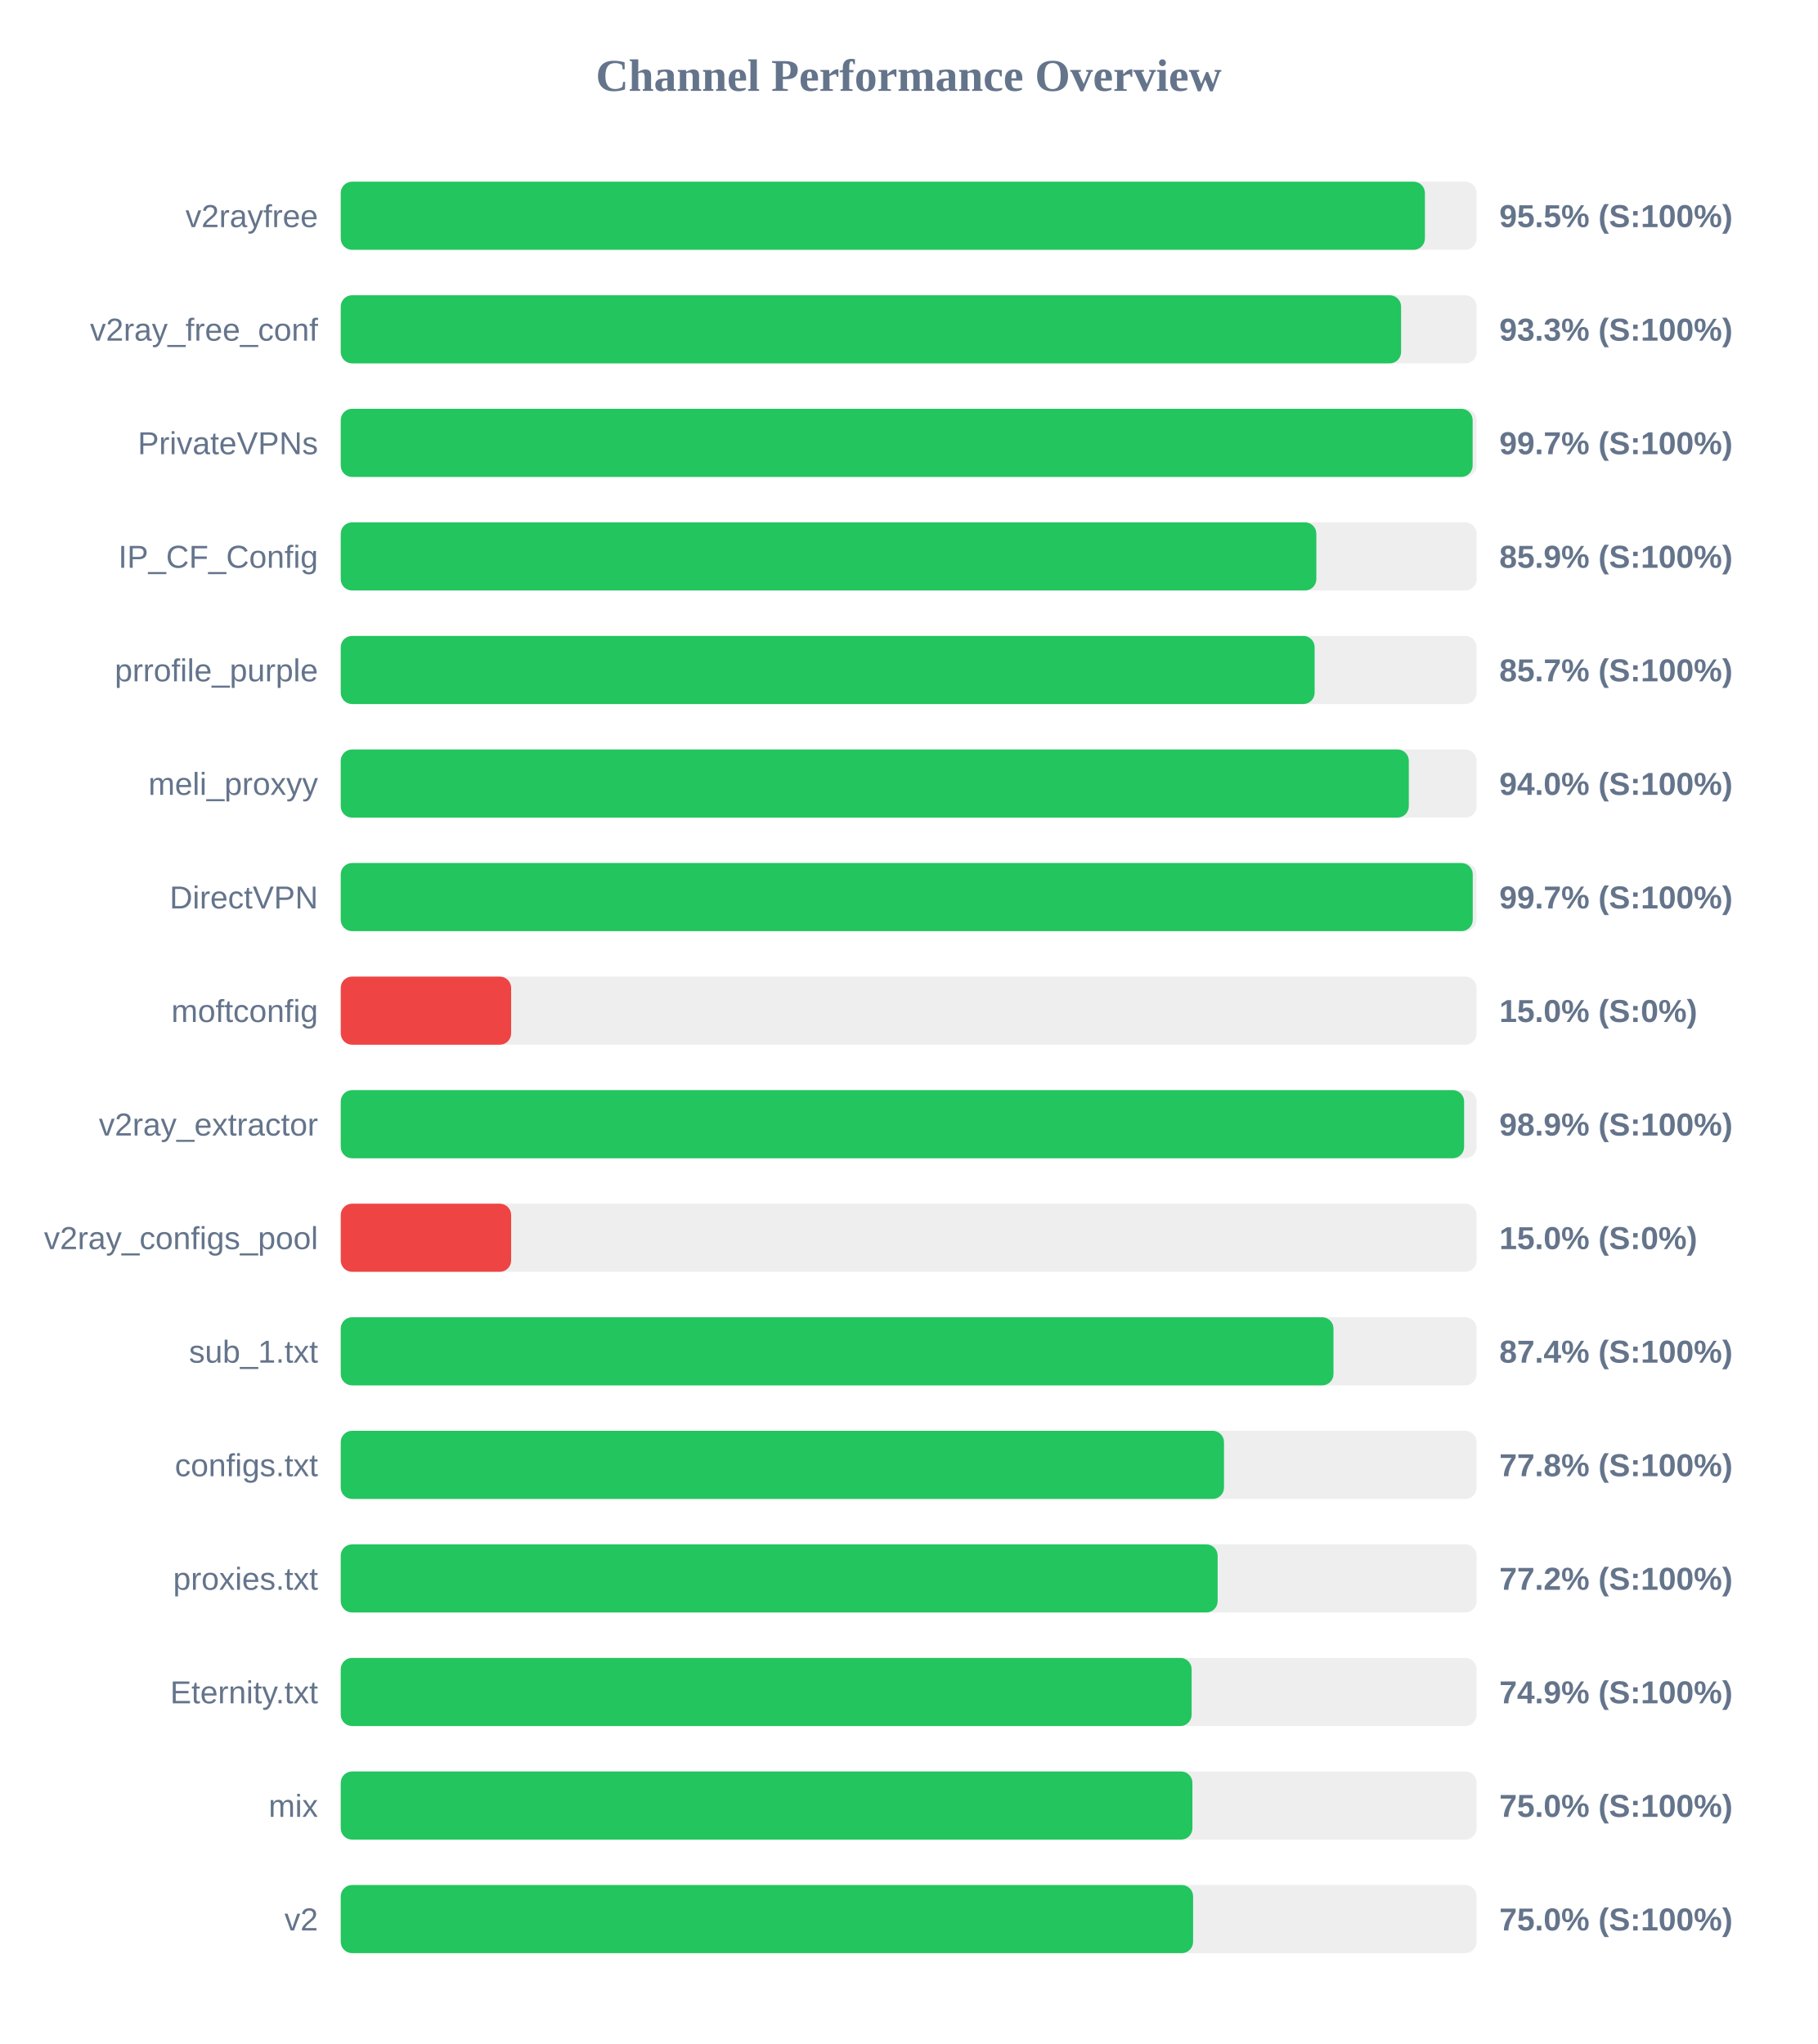
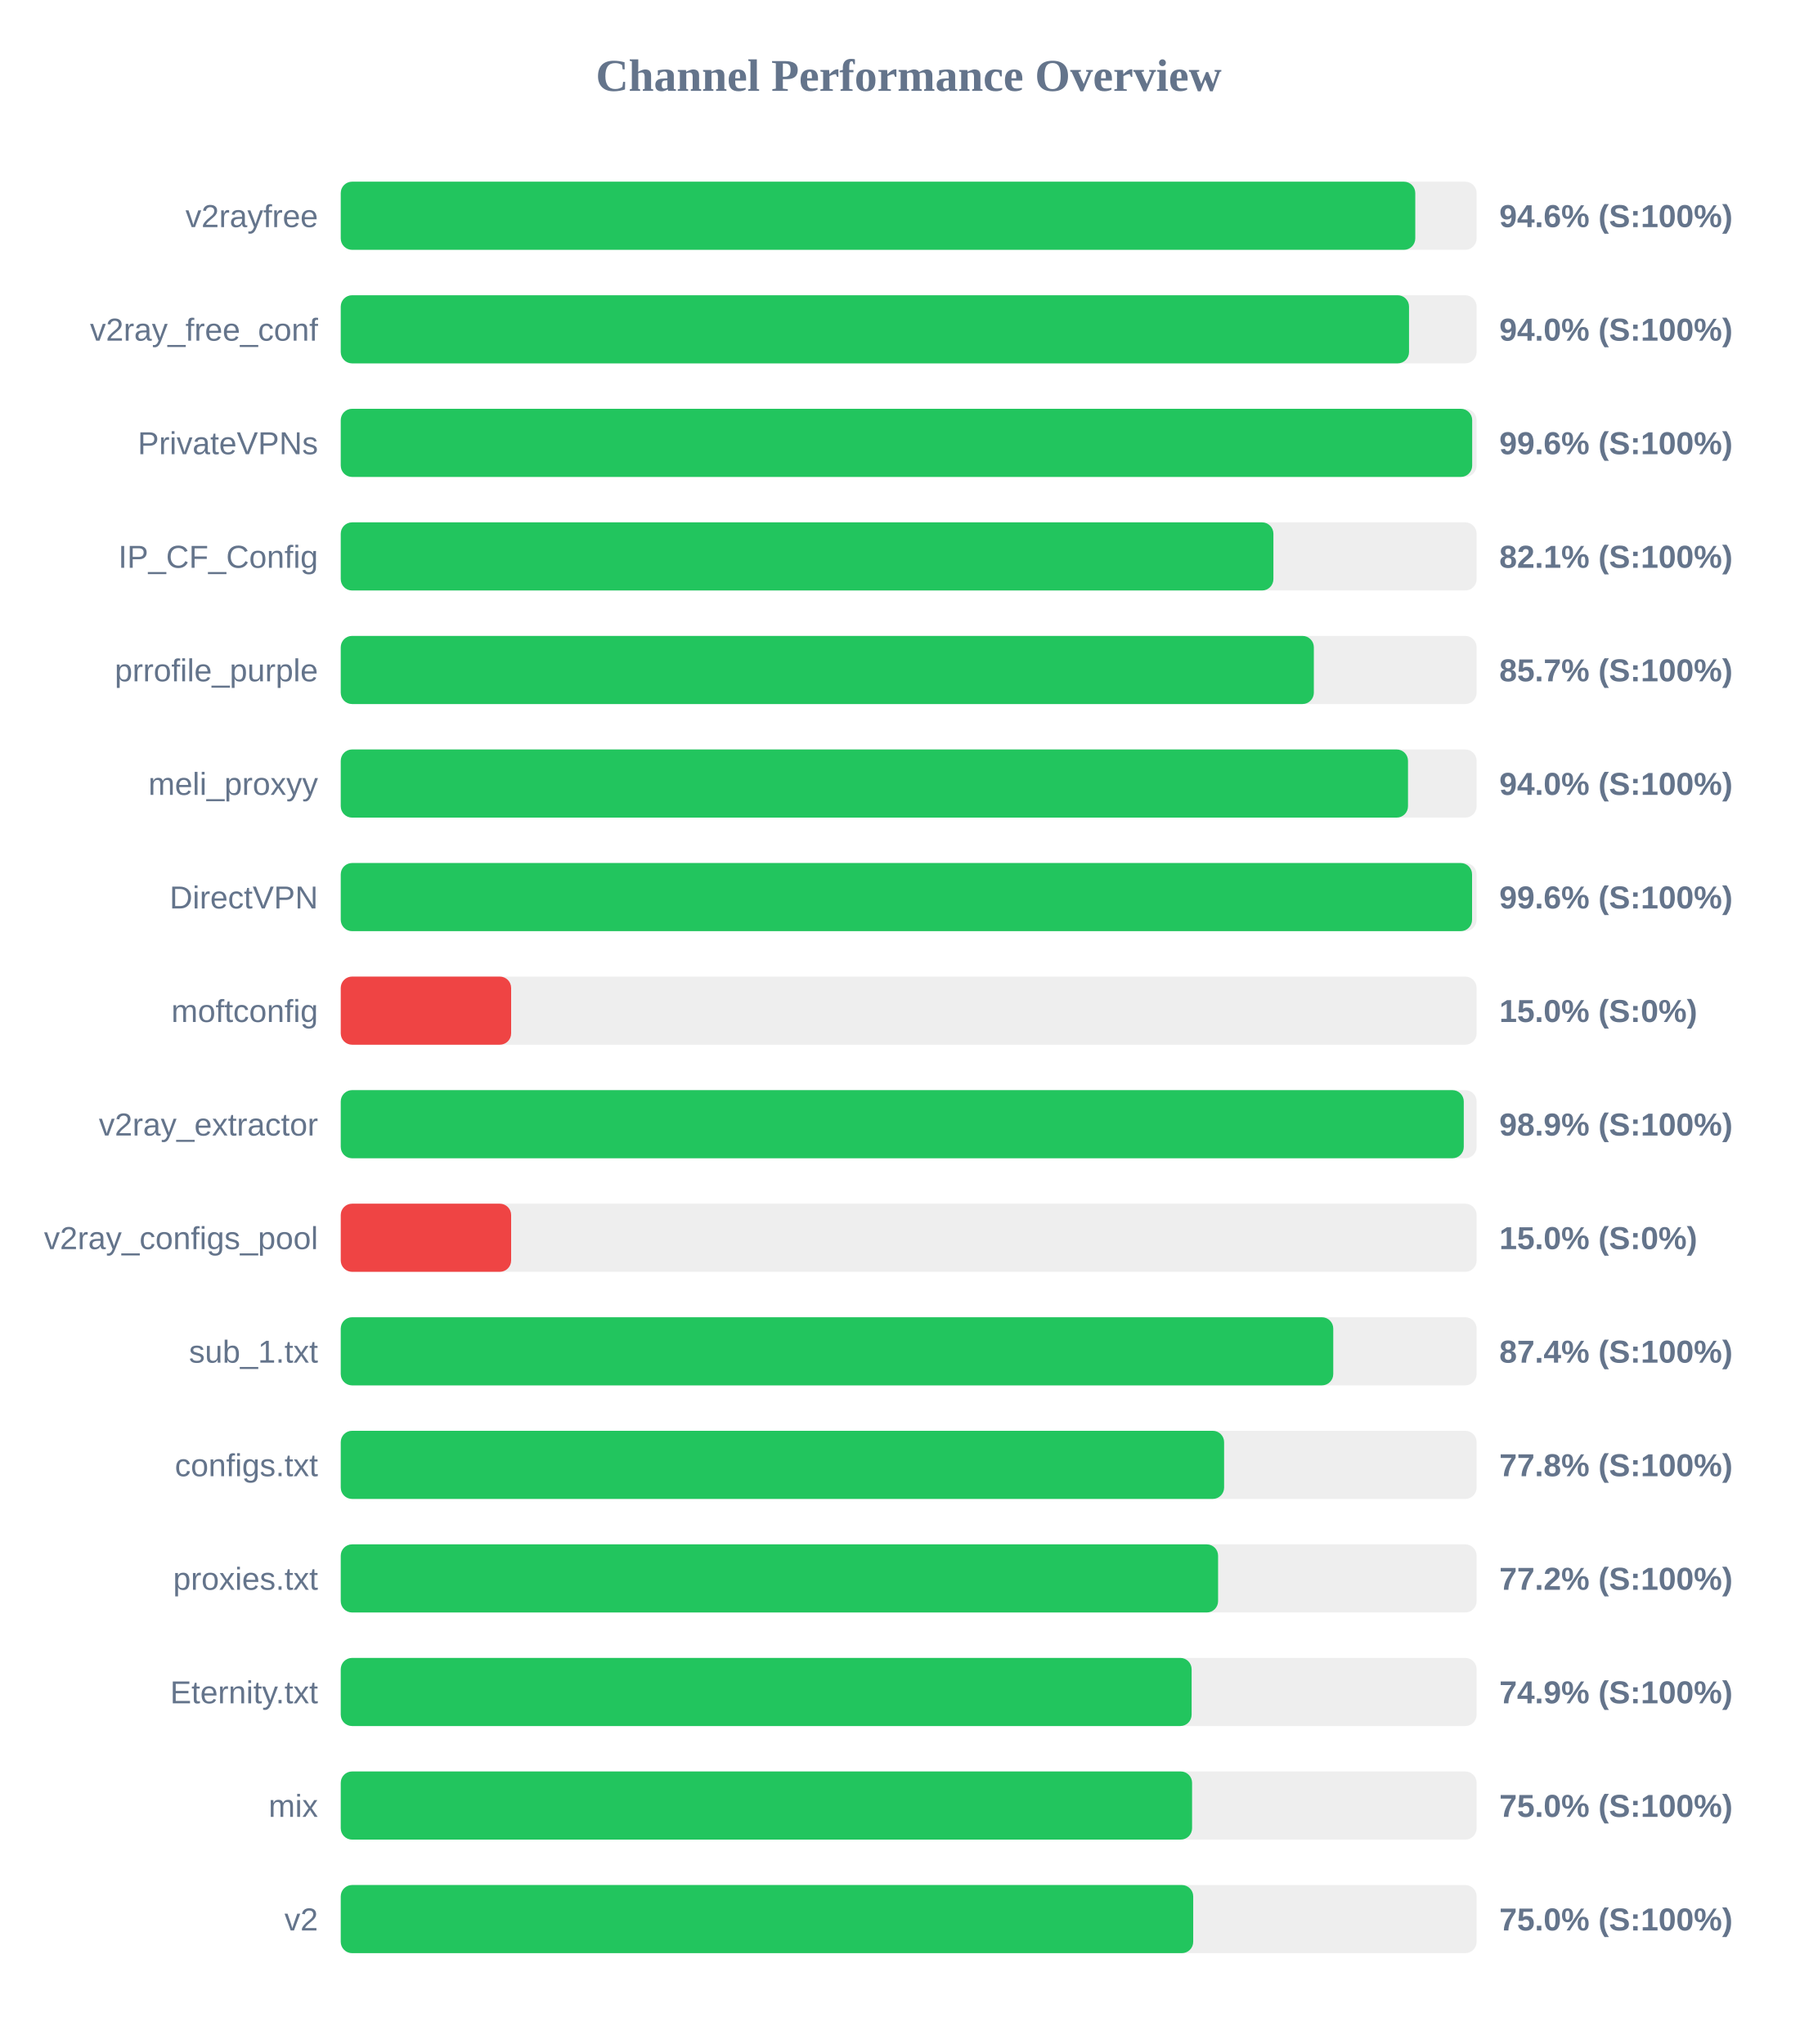
<svg xmlns="http://www.w3.org/2000/svg" width="800" height="900" version="1.1">
  <style>
        .row { font: 14px Arial; fill: #64748b; }
        .score { font: bold 14px Arial; fill: #64748b; }
    </style>
  <text x="400" y="40" text-anchor="middle" font-size="20px" font-weight="bold" fill="#64748b">Channel Performance Overview</text>
  <rect x="150" y="80" width="500" height="30" fill="#eee" rx="5" />
-   <rect x="150" y="80" width="477.25" height="30" fill="#22c55e" rx="5" />
+   <rect x="150" y="80" width="473.0" height="30" fill="#22c55e" rx="5" />
  <text x="140" y="100" text-anchor="end" class="row">v2rayfree</text>
-   <text x="660" y="100" text-anchor="start" class="score">95.5% (S:100%)</text>
+   <text x="660" y="100" text-anchor="start" class="score">94.6% (S:100%)</text>
  <rect x="150" y="130" width="500" height="30" fill="#eee" rx="5" />
-   <rect x="150" y="130" width="466.75" height="30" fill="#22c55e" rx="5" />
+   <rect x="150" y="130" width="470.25" height="30" fill="#22c55e" rx="5" />
  <text x="140" y="150" text-anchor="end" class="row">v2ray_free_conf</text>
-   <text x="660" y="150" text-anchor="start" class="score">93.3% (S:100%)</text>
+   <text x="660" y="150" text-anchor="start" class="score">94.0% (S:100%)</text>
  <rect x="150" y="180" width="500" height="30" fill="#eee" rx="5" />
-   <rect x="150" y="180" width="498.25" height="30" fill="#22c55e" rx="5" />
+   <rect x="150" y="180" width="498.05" height="30" fill="#22c55e" rx="5" />
  <text x="140" y="200" text-anchor="end" class="row">PrivateVPNs</text>
-   <text x="660" y="200" text-anchor="start" class="score">99.7% (S:100%)</text>
+   <text x="660" y="200" text-anchor="start" class="score">99.6% (S:100%)</text>
  <rect x="150" y="230" width="500" height="30" fill="#eee" rx="5" />
-   <rect x="150" y="230" width="429.45" height="30" fill="#22c55e" rx="5" />
+   <rect x="150" y="230" width="410.55" height="30" fill="#22c55e" rx="5" />
  <text x="140" y="250" text-anchor="end" class="row">IP_CF_Config</text>
-   <text x="660" y="250" text-anchor="start" class="score">85.9% (S:100%)</text>
+   <text x="660" y="250" text-anchor="start" class="score">82.1% (S:100%)</text>
  <rect x="150" y="280" width="500" height="30" fill="#eee" rx="5" />
-   <rect x="150" y="280" width="428.7" height="30" fill="#22c55e" rx="5" />
+   <rect x="150" y="280" width="428.35" height="30" fill="#22c55e" rx="5" />
  <text x="140" y="300" text-anchor="end" class="row">prrofile_purple</text>
  <text x="660" y="300" text-anchor="start" class="score">85.7% (S:100%)</text>
  <rect x="150" y="330" width="500" height="30" fill="#eee" rx="5" />
-   <rect x="150" y="330" width="470.15" height="30" fill="#22c55e" rx="5" />
+   <rect x="150" y="330" width="469.8" height="30" fill="#22c55e" rx="5" />
  <text x="140" y="350" text-anchor="end" class="row">meli_proxyy</text>
  <text x="660" y="350" text-anchor="start" class="score">94.0% (S:100%)</text>
  <rect x="150" y="380" width="500" height="30" fill="#eee" rx="5" />
-   <rect x="150" y="380" width="498.3" height="30" fill="#22c55e" rx="5" />
+   <rect x="150" y="380" width="498.0" height="30" fill="#22c55e" rx="5" />
  <text x="140" y="400" text-anchor="end" class="row">DirectVPN</text>
-   <text x="660" y="400" text-anchor="start" class="score">99.7% (S:100%)</text>
+   <text x="660" y="400" text-anchor="start" class="score">99.6% (S:100%)</text>
  <rect x="150" y="430" width="500" height="30" fill="#eee" rx="5" />
  <rect x="150" y="430" width="75.0" height="30" fill="#ef4444" rx="5" />
  <text x="140" y="450" text-anchor="end" class="row">moftconfig</text>
  <text x="660" y="450" text-anchor="start" class="score">15.0% (S:0%)</text>
  <rect x="150" y="480" width="500" height="30" fill="#eee" rx="5" />
-   <rect x="150" y="480" width="494.5" height="30" fill="#22c55e" rx="5" />
+   <rect x="150" y="480" width="494.35" height="30" fill="#22c55e" rx="5" />
  <text x="140" y="500" text-anchor="end" class="row">v2ray_extractor</text>
  <text x="660" y="500" text-anchor="start" class="score">98.9% (S:100%)</text>
  <rect x="150" y="530" width="500" height="30" fill="#eee" rx="5" />
  <rect x="150" y="530" width="75.0" height="30" fill="#ef4444" rx="5" />
  <text x="140" y="550" text-anchor="end" class="row">v2ray_configs_pool</text>
  <text x="660" y="550" text-anchor="start" class="score">15.0% (S:0%)</text>
  <rect x="150" y="580" width="500" height="30" fill="#eee" rx="5" />
-   <rect x="150" y="580" width="437.0" height="30" fill="#22c55e" rx="5" />
+   <rect x="150" y="580" width="436.9" height="30" fill="#22c55e" rx="5" />
  <text x="140" y="600" text-anchor="end" class="row">sub_1.txt</text>
  <text x="660" y="600" text-anchor="start" class="score">87.4% (S:100%)</text>
  <rect x="150" y="630" width="500" height="30" fill="#eee" rx="5" />
-   <rect x="150" y="630" width="388.8" height="30" fill="#22c55e" rx="5" />
+   <rect x="150" y="630" width="388.85" height="30" fill="#22c55e" rx="5" />
  <text x="140" y="650" text-anchor="end" class="row">configs.txt</text>
  <text x="660" y="650" text-anchor="start" class="score">77.8% (S:100%)</text>
  <rect x="150" y="680" width="500" height="30" fill="#eee" rx="5" />
-   <rect x="150" y="680" width="386.0" height="30" fill="#22c55e" rx="5" />
+   <rect x="150" y="680" width="386.2" height="30" fill="#22c55e" rx="5" />
  <text x="140" y="700" text-anchor="end" class="row">proxies.txt</text>
  <text x="660" y="700" text-anchor="start" class="score">77.2% (S:100%)</text>
  <rect x="150" y="730" width="500" height="30" fill="#eee" rx="5" />
  <rect x="150" y="730" width="374.55" height="30" fill="#22c55e" rx="5" />
  <text x="140" y="750" text-anchor="end" class="row">Eternity.txt</text>
  <text x="660" y="750" text-anchor="start" class="score">74.9% (S:100%)</text>
  <rect x="150" y="780" width="500" height="30" fill="#eee" rx="5" />
-   <rect x="150" y="780" width="374.9" height="30" fill="#22c55e" rx="5" />
+   <rect x="150" y="780" width="374.75" height="30" fill="#22c55e" rx="5" />
  <text x="140" y="800" text-anchor="end" class="row">mix</text>
  <text x="660" y="800" text-anchor="start" class="score">75.0% (S:100%)</text>
  <rect x="150" y="830" width="500" height="30" fill="#eee" rx="5" />
-   <rect x="150" y="830" width="375.2" height="30" fill="#22c55e" rx="5" />
+   <rect x="150" y="830" width="375.25" height="30" fill="#22c55e" rx="5" />
  <text x="140" y="850" text-anchor="end" class="row">v2</text>
  <text x="660" y="850" text-anchor="start" class="score">75.0% (S:100%)</text>
</svg>
